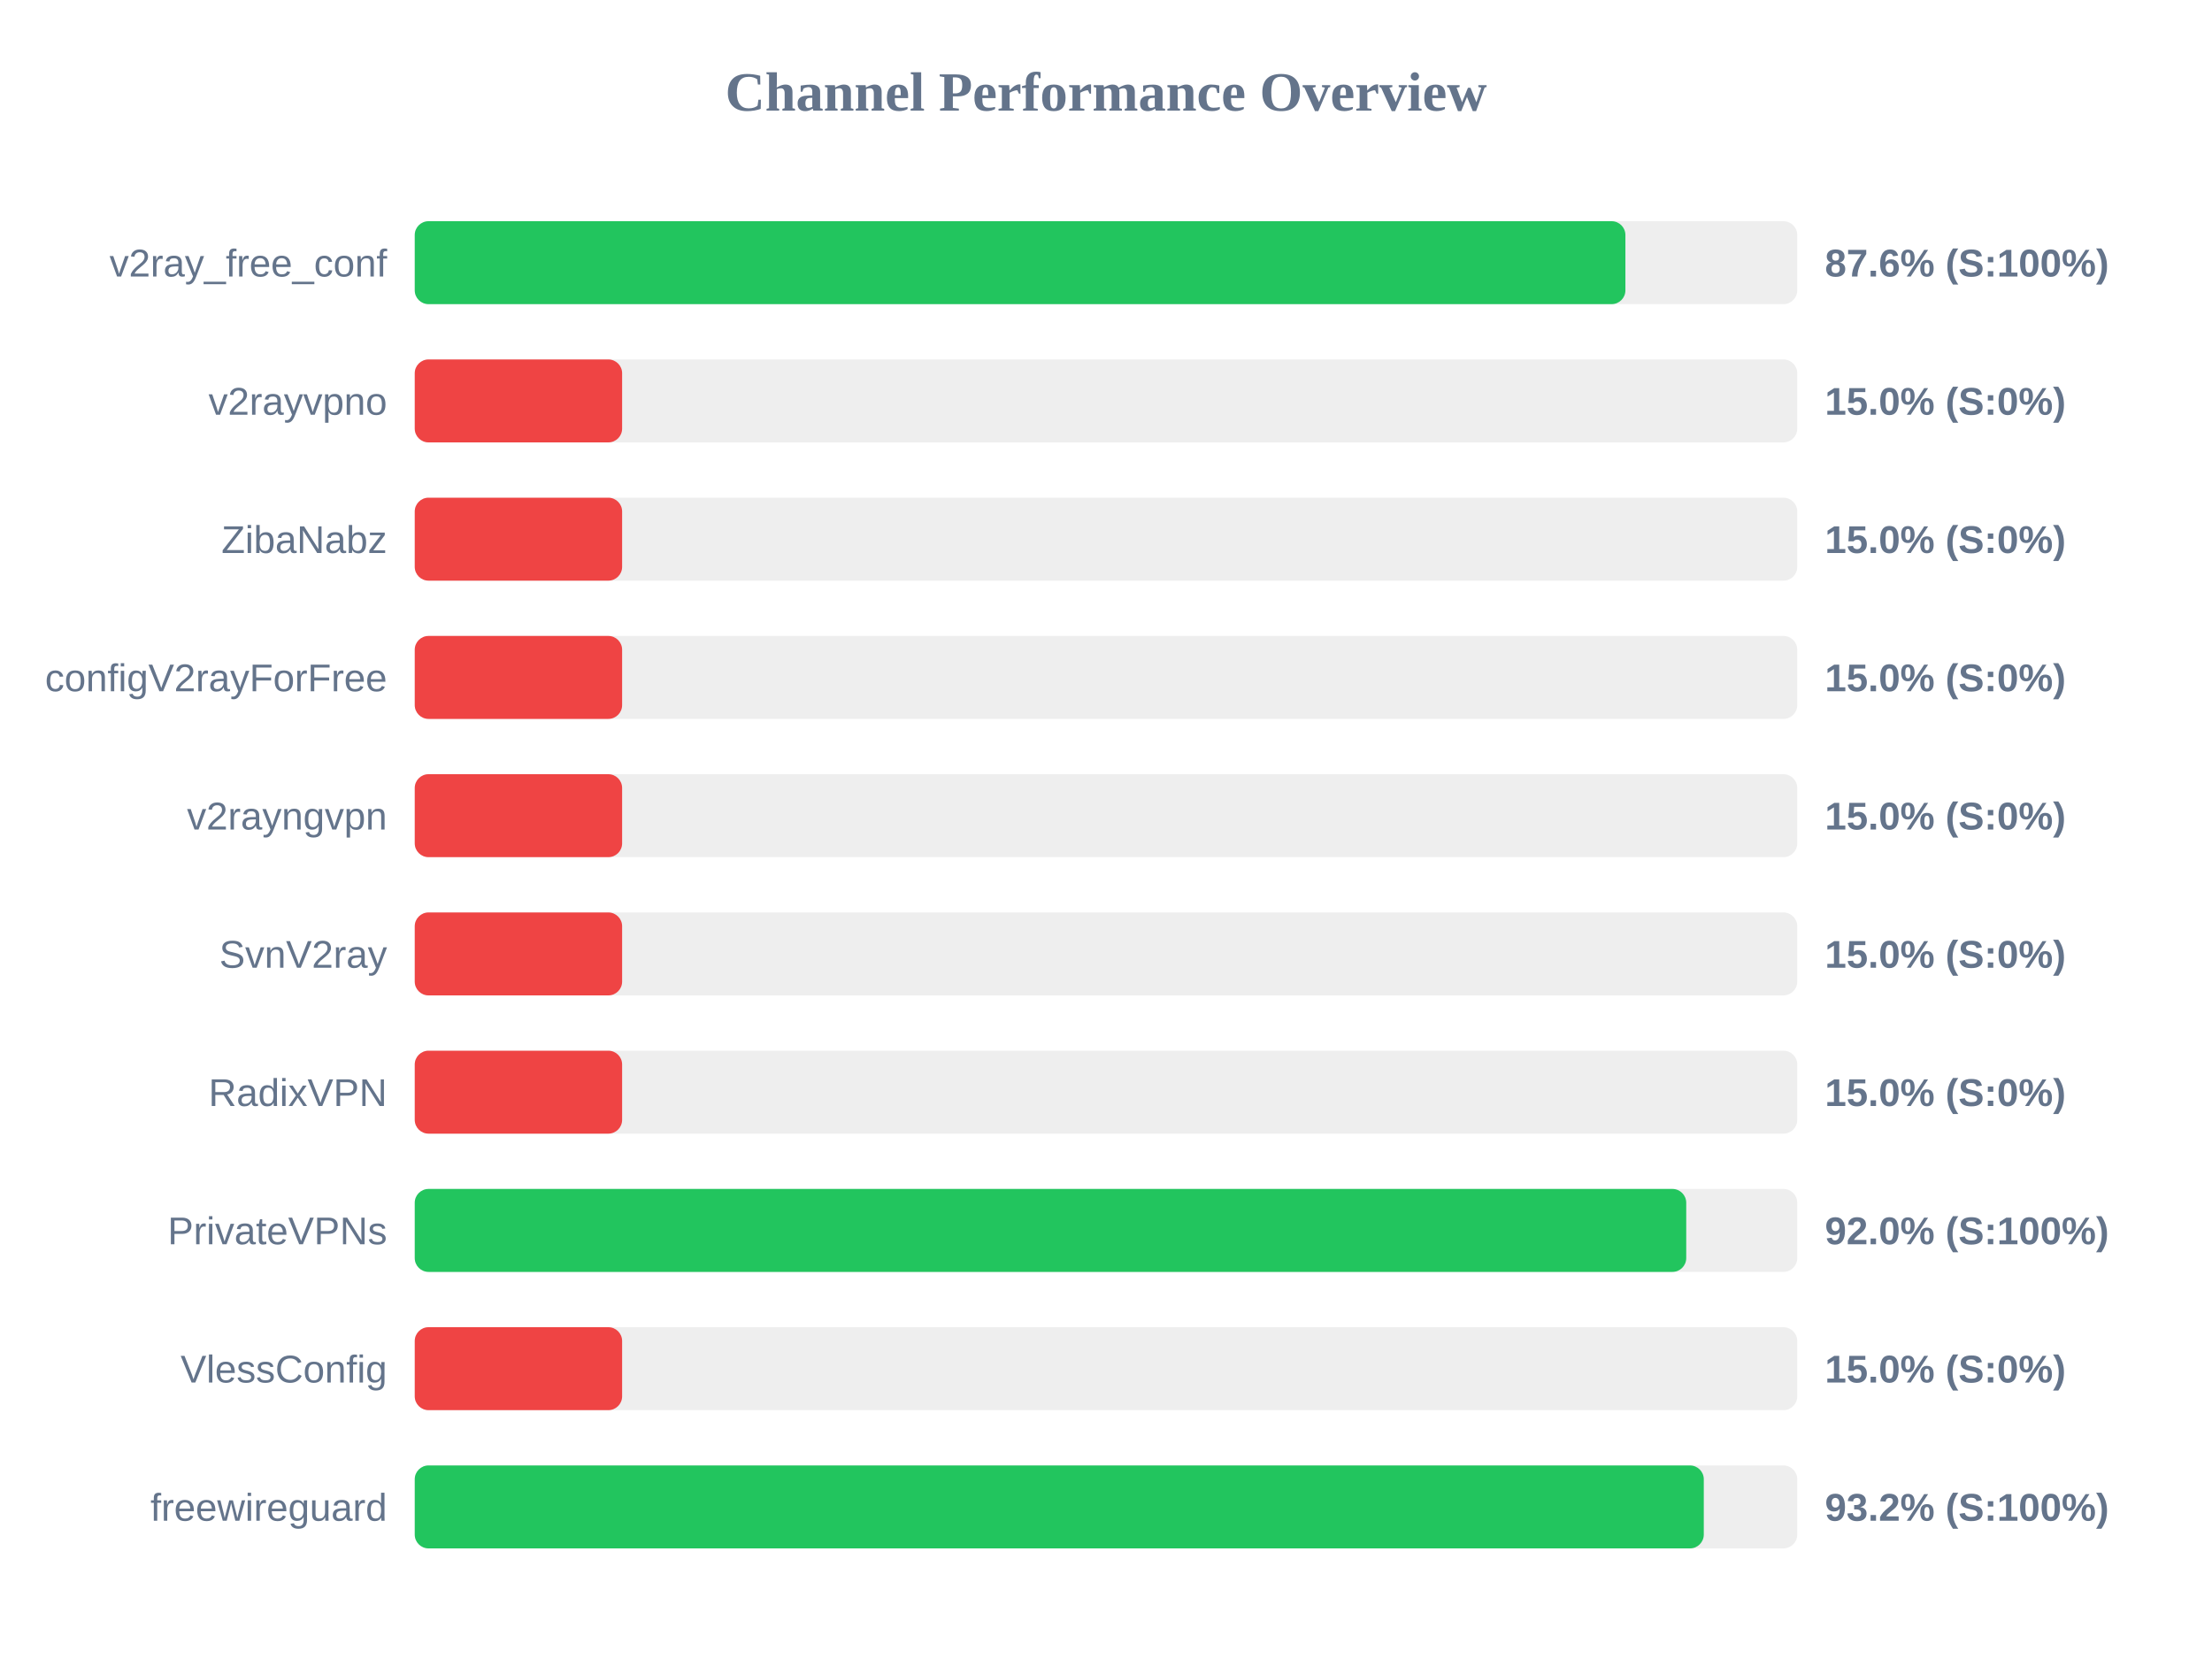
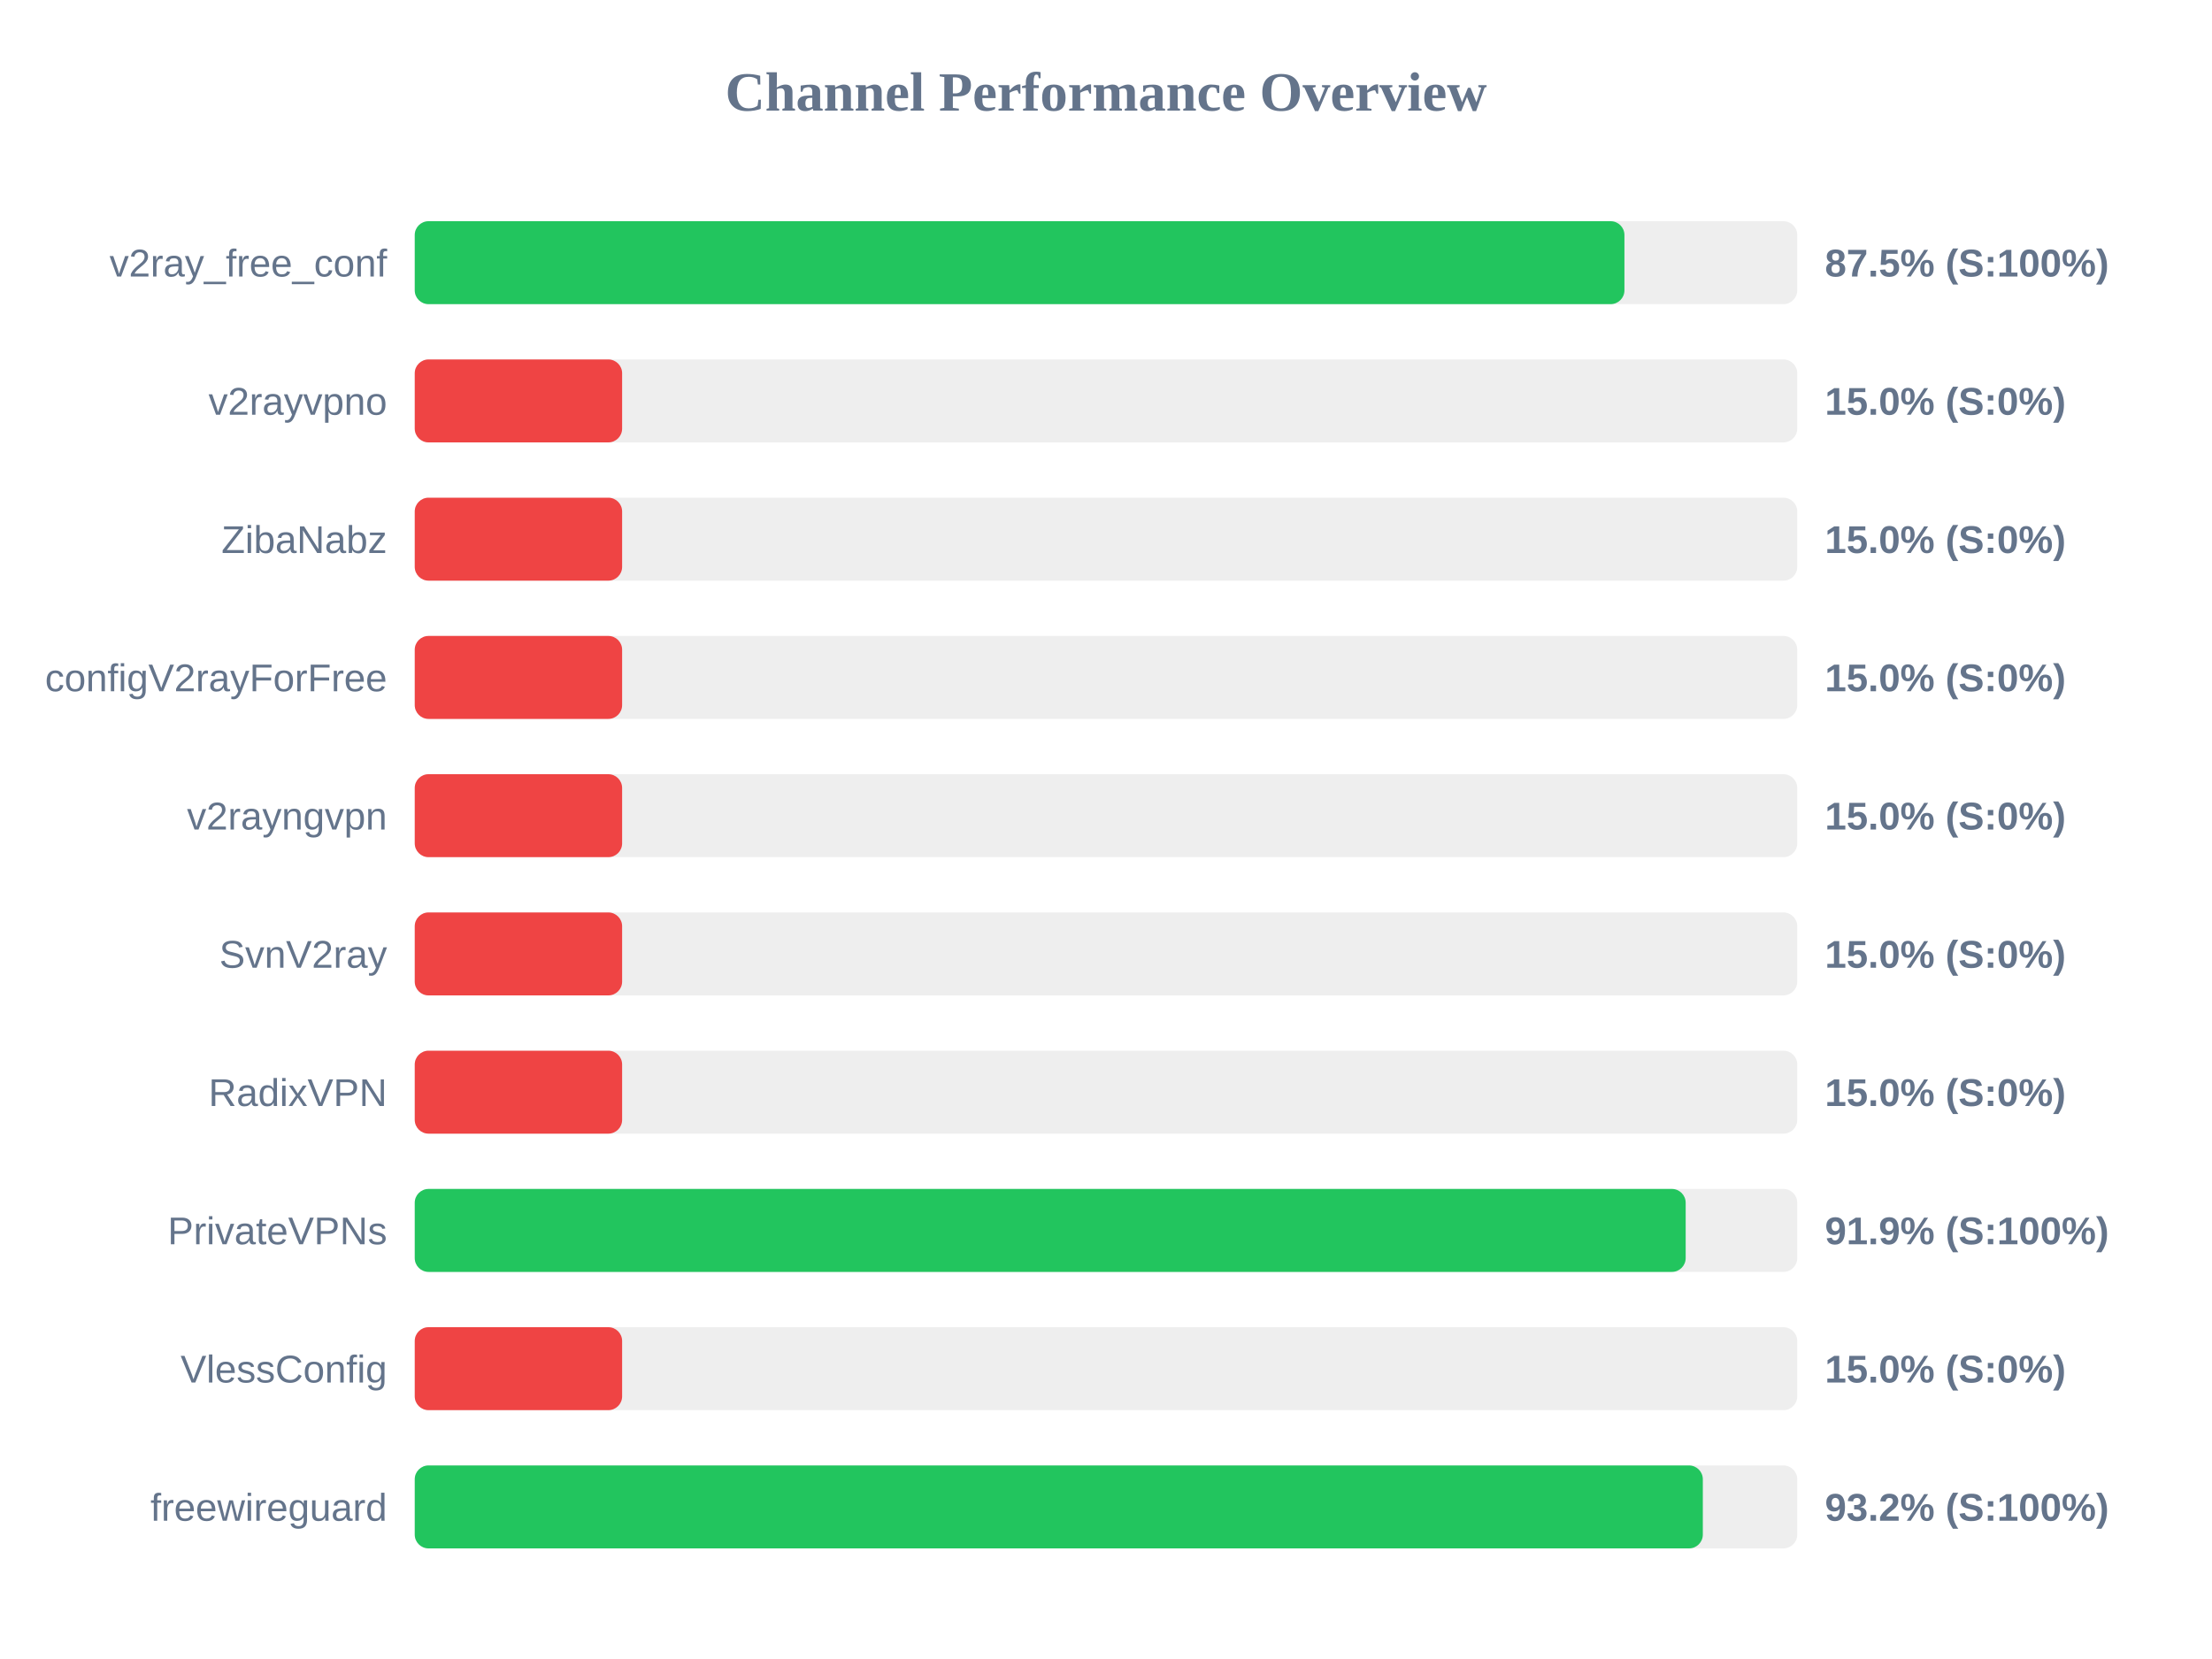
<svg xmlns="http://www.w3.org/2000/svg" width="800" height="600" version="1.1">
  <style>
        .row { font: 14px Arial; fill: #64748b; }
        .score { font: bold 14px Arial; fill: #64748b; }
    </style>
  <text x="400" y="40" text-anchor="middle" font-size="20px" font-weight="bold" fill="#64748b">Channel Performance Overview</text>
  <rect x="150" y="80" width="500" height="30" fill="#eee" rx="5" />
-   <rect x="150" y="80" width="437.85" height="30" fill="#22c55e" rx="5" />
+   <rect x="150" y="80" width="437.5" height="30" fill="#22c55e" rx="5" />
  <text x="140" y="100" text-anchor="end" class="row">v2ray_free_conf</text>
-   <text x="660" y="100" text-anchor="start" class="score">87.6% (S:100%)</text>
+   <text x="660" y="100" text-anchor="start" class="score">87.5% (S:100%)</text>
  <rect x="150" y="130" width="500" height="30" fill="#eee" rx="5" />
  <rect x="150" y="130" width="75.0" height="30" fill="#ef4444" rx="5" />
  <text x="140" y="150" text-anchor="end" class="row">v2rayvpno</text>
  <text x="660" y="150" text-anchor="start" class="score">15.0% (S:0%)</text>
  <rect x="150" y="180" width="500" height="30" fill="#eee" rx="5" />
  <rect x="150" y="180" width="75.0" height="30" fill="#ef4444" rx="5" />
  <text x="140" y="200" text-anchor="end" class="row">ZibaNabz</text>
  <text x="660" y="200" text-anchor="start" class="score">15.0% (S:0%)</text>
  <rect x="150" y="230" width="500" height="30" fill="#eee" rx="5" />
  <rect x="150" y="230" width="75.0" height="30" fill="#ef4444" rx="5" />
  <text x="140" y="250" text-anchor="end" class="row">configV2rayForFree</text>
  <text x="660" y="250" text-anchor="start" class="score">15.0% (S:0%)</text>
  <rect x="150" y="280" width="500" height="30" fill="#eee" rx="5" />
  <rect x="150" y="280" width="75.0" height="30" fill="#ef4444" rx="5" />
  <text x="140" y="300" text-anchor="end" class="row">v2rayngvpn</text>
  <text x="660" y="300" text-anchor="start" class="score">15.0% (S:0%)</text>
  <rect x="150" y="330" width="500" height="30" fill="#eee" rx="5" />
  <rect x="150" y="330" width="75.0" height="30" fill="#ef4444" rx="5" />
  <text x="140" y="350" text-anchor="end" class="row">SvnV2ray</text>
  <text x="660" y="350" text-anchor="start" class="score">15.0% (S:0%)</text>
  <rect x="150" y="380" width="500" height="30" fill="#eee" rx="5" />
  <rect x="150" y="380" width="75.0" height="30" fill="#ef4444" rx="5" />
  <text x="140" y="400" text-anchor="end" class="row">RadixVPN</text>
  <text x="660" y="400" text-anchor="start" class="score">15.0% (S:0%)</text>
  <rect x="150" y="430" width="500" height="30" fill="#eee" rx="5" />
-   <rect x="150" y="430" width="459.85" height="30" fill="#22c55e" rx="5" />
+   <rect x="150" y="430" width="459.65" height="30" fill="#22c55e" rx="5" />
  <text x="140" y="450" text-anchor="end" class="row">PrivateVPNs</text>
-   <text x="660" y="450" text-anchor="start" class="score">92.0% (S:100%)</text>
+   <text x="660" y="450" text-anchor="start" class="score">91.9% (S:100%)</text>
  <rect x="150" y="480" width="500" height="30" fill="#eee" rx="5" />
  <rect x="150" y="480" width="75.0" height="30" fill="#ef4444" rx="5" />
  <text x="140" y="500" text-anchor="end" class="row">VlessConfig</text>
  <text x="660" y="500" text-anchor="start" class="score">15.0% (S:0%)</text>
  <rect x="150" y="530" width="500" height="30" fill="#eee" rx="5" />
-   <rect x="150" y="530" width="466.2" height="30" fill="#22c55e" rx="5" />
+   <rect x="150" y="530" width="465.85" height="30" fill="#22c55e" rx="5" />
  <text x="140" y="550" text-anchor="end" class="row">freewireguard</text>
  <text x="660" y="550" text-anchor="start" class="score">93.2% (S:100%)</text>
</svg>
